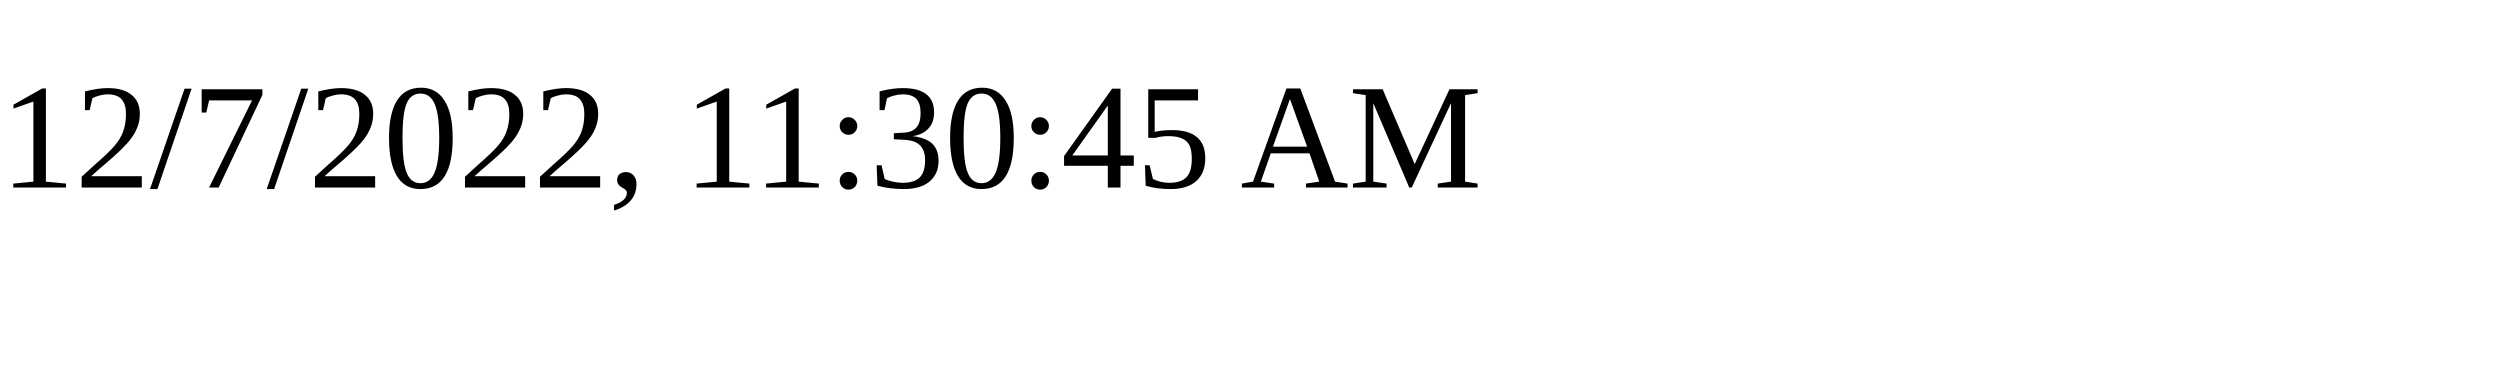
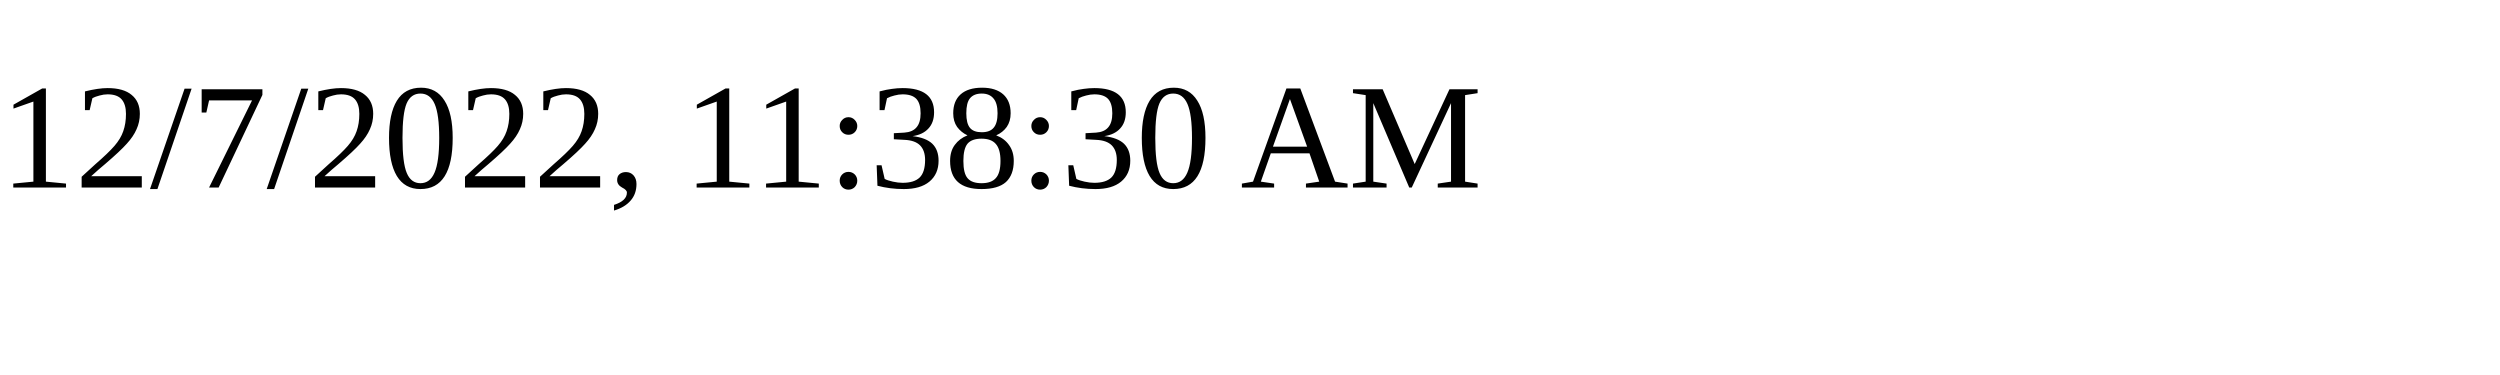
<svg xmlns="http://www.w3.org/2000/svg" height="30" width="200">
-   <text x="0" y="15">12/7/2022, 11:30:45 AM</text>
+   <text x="0" y="15">12/7/2022, 11:38:30 AM</text>
</svg>
